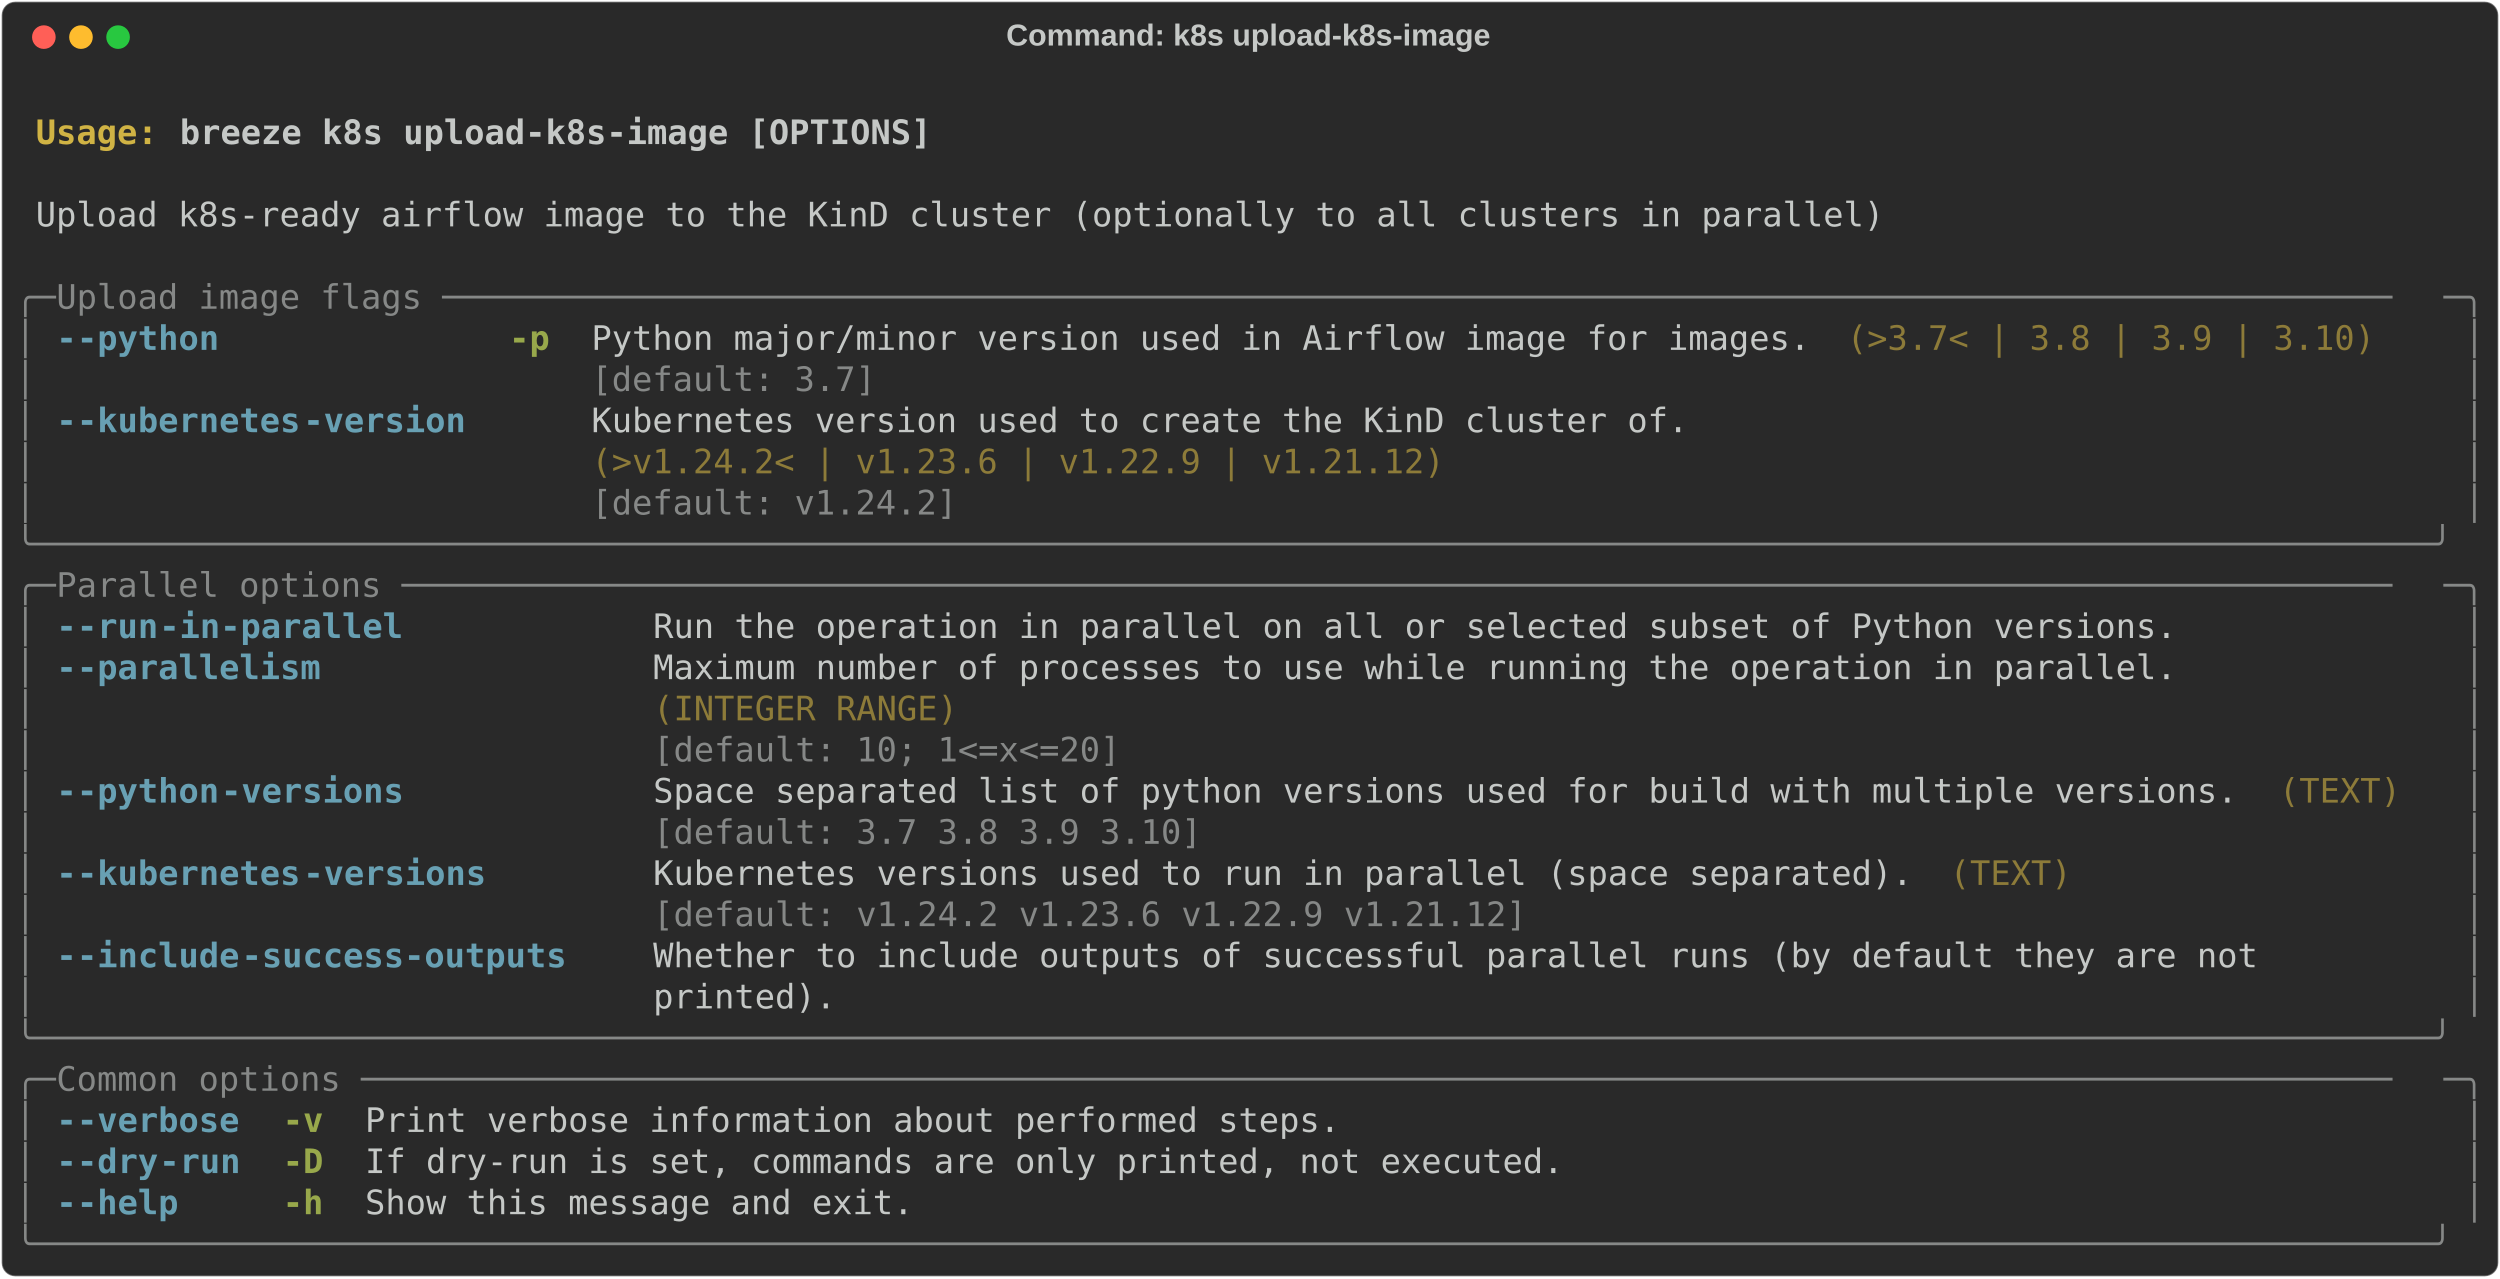
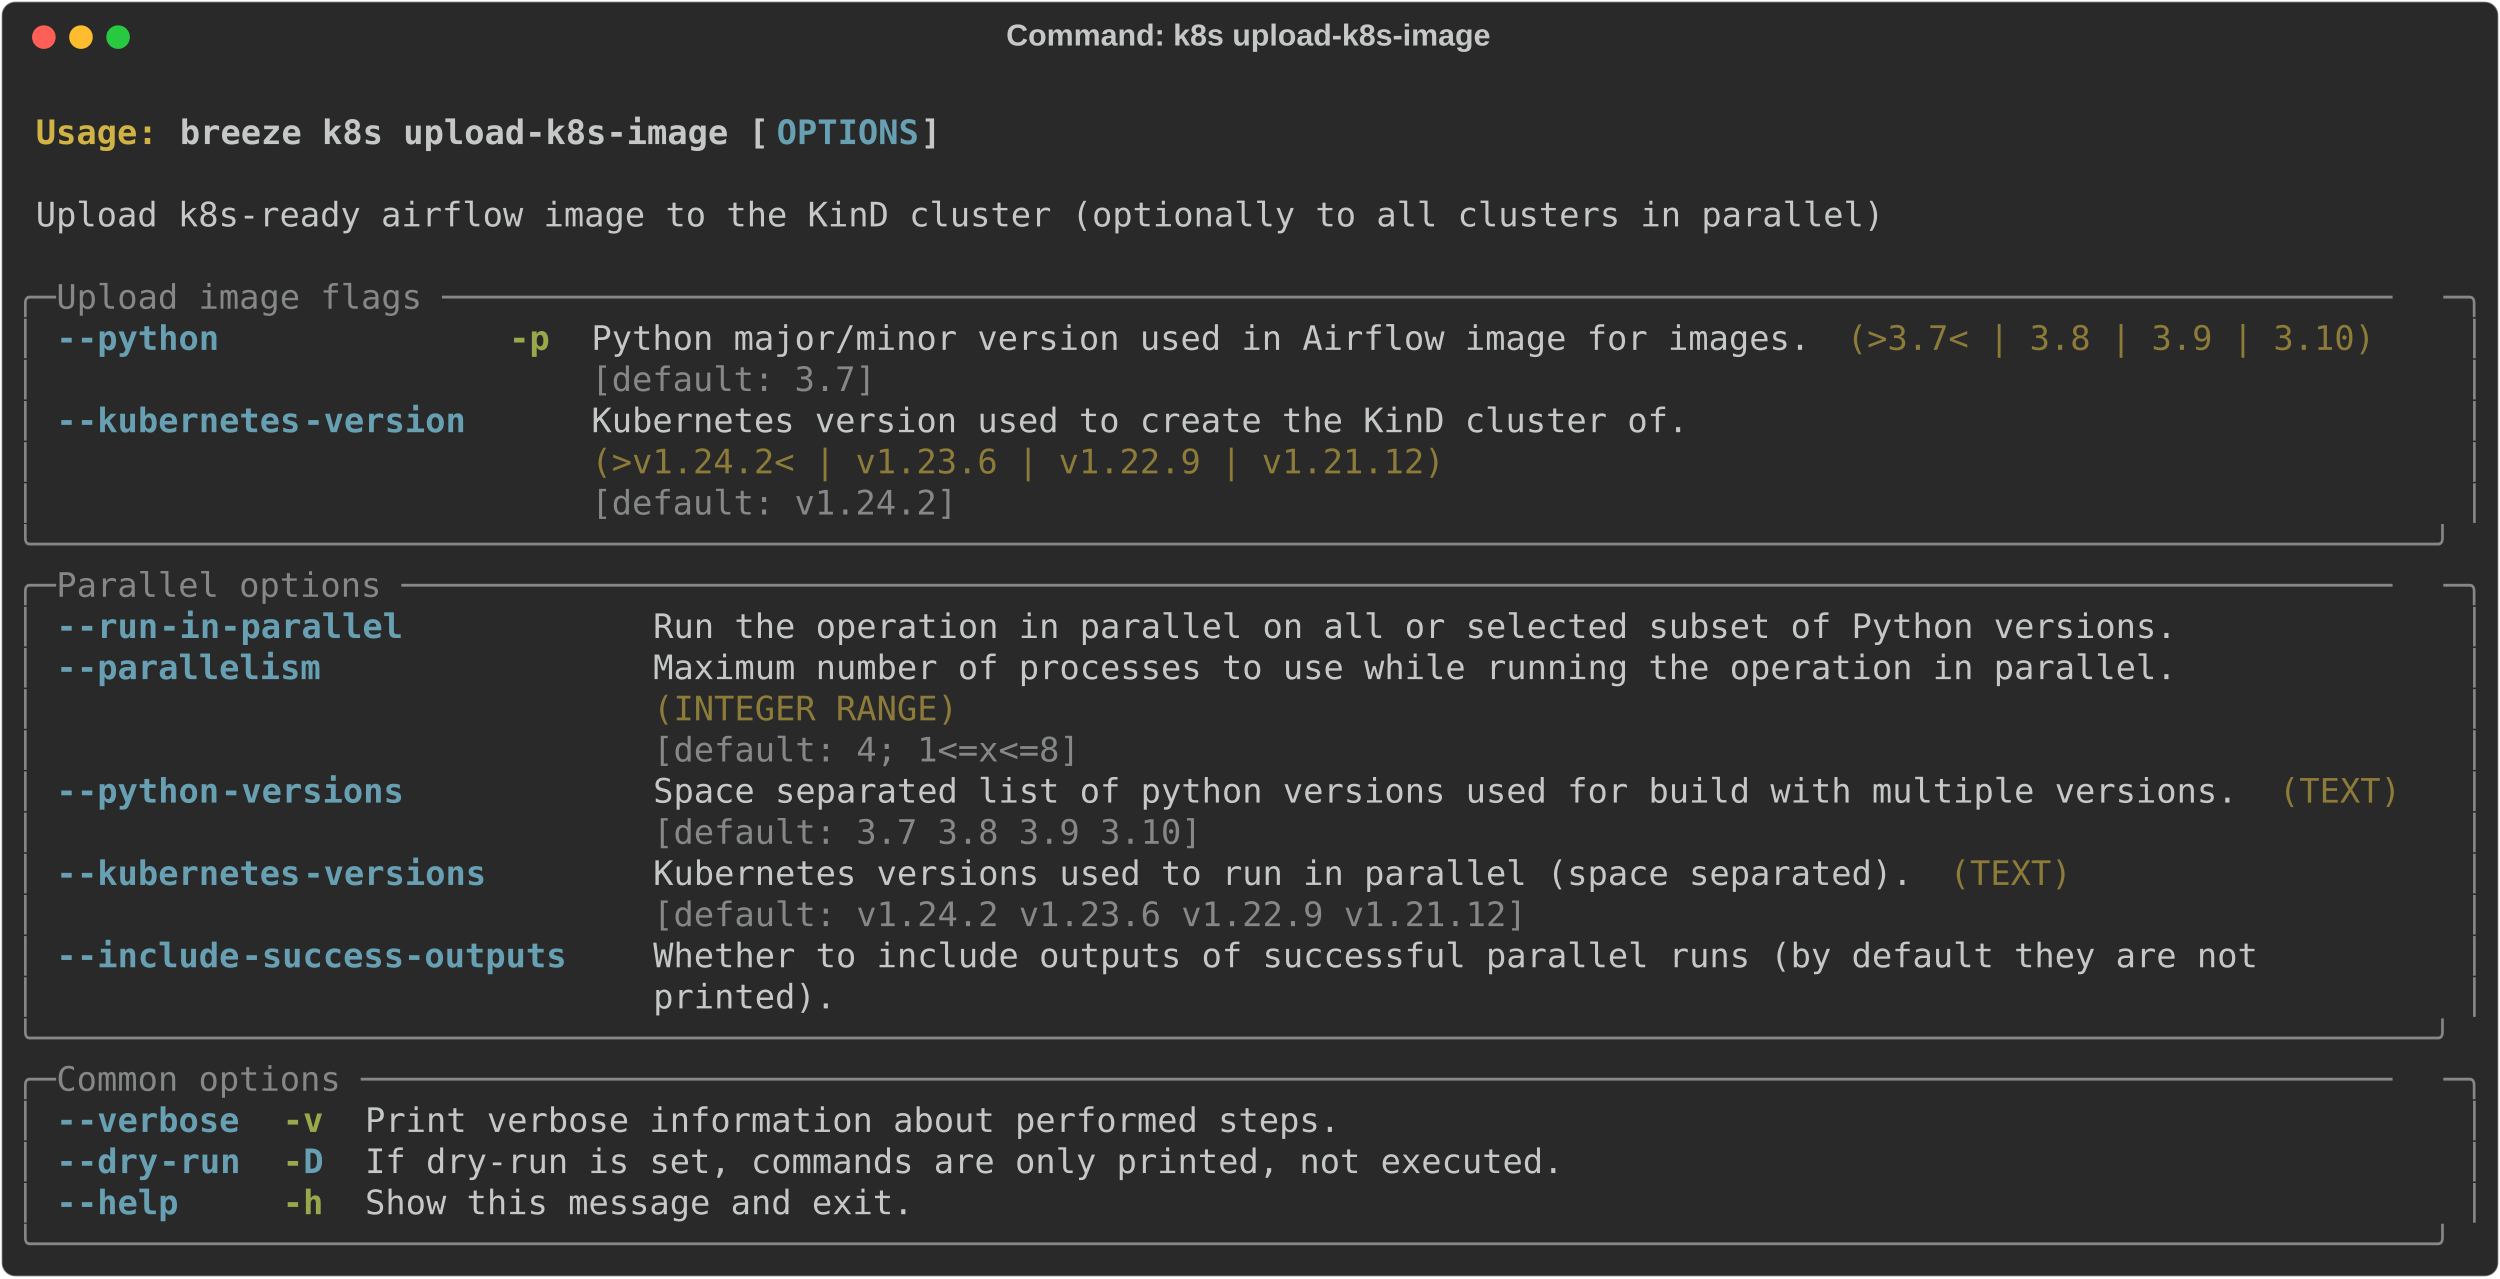
<svg xmlns="http://www.w3.org/2000/svg" class="rich-terminal" viewBox="0 0 1482 757.6">
  <style>

    @font-face {
        font-family: "Fira Code";
        src: local("FiraCode-Regular"),
                url("https://cdnjs.cloudflare.com/ajax/libs/firacode/6.2.0/woff2/FiraCode-Regular.woff2") format("woff2"),
                url("https://cdnjs.cloudflare.com/ajax/libs/firacode/6.2.0/woff/FiraCode-Regular.woff") format("woff");
        font-style: normal;
        font-weight: 400;
    }
    @font-face {
        font-family: "Fira Code";
        src: local("FiraCode-Bold"),
                url("https://cdnjs.cloudflare.com/ajax/libs/firacode/6.2.0/woff2/FiraCode-Bold.woff2") format("woff2"),
                url("https://cdnjs.cloudflare.com/ajax/libs/firacode/6.2.0/woff/FiraCode-Bold.woff") format("woff");
        font-style: bold;
        font-weight: 700;
    }

-     .terminal-1240978516-matrix {
+     .terminal-2122044477-matrix {
        font-family: Fira Code, monospace;
        font-size: 20px;
        line-height: 24.4px;
        font-variant-east-asian: full-width;
    }

-     .terminal-1240978516-title {
+     .terminal-2122044477-title {
        font-size: 18px;
        font-weight: bold;
        font-family: arial;
    }

-     .terminal-1240978516-r1 { fill: #c5c8c6;font-weight: bold }
- .terminal-1240978516-r2 { fill: #c5c8c6 }
- .terminal-1240978516-r3 { fill: #d0b344;font-weight: bold }
- .terminal-1240978516-r4 { fill: #868887 }
- .terminal-1240978516-r5 { fill: #68a0b3;font-weight: bold }
- .terminal-1240978516-r6 { fill: #98a84b;font-weight: bold }
- .terminal-1240978516-r7 { fill: #8d7b39 }
+     .terminal-2122044477-r1 { fill: #c5c8c6;font-weight: bold }
+ .terminal-2122044477-r2 { fill: #c5c8c6 }
+ .terminal-2122044477-r3 { fill: #d0b344;font-weight: bold }
+ .terminal-2122044477-r4 { fill: #68a0b3;font-weight: bold }
+ .terminal-2122044477-r5 { fill: #868887 }
+ .terminal-2122044477-r6 { fill: #98a84b;font-weight: bold }
+ .terminal-2122044477-r7 { fill: #8d7b39 }
    </style>
  <defs>
-     <clipPath id="terminal-1240978516-clip-terminal">
+     <clipPath id="terminal-2122044477-clip-terminal">
      <rect x="0" y="0" width="1463.0" height="706.6" />
    </clipPath>
-     <clipPath id="terminal-1240978516-line-0">
+     <clipPath id="terminal-2122044477-line-0">
      <rect x="0" y="1.5" width="1464" height="24.65" />
    </clipPath>
-     <clipPath id="terminal-1240978516-line-1">
+     <clipPath id="terminal-2122044477-line-1">
      <rect x="0" y="25.9" width="1464" height="24.65" />
    </clipPath>
-     <clipPath id="terminal-1240978516-line-2">
+     <clipPath id="terminal-2122044477-line-2">
      <rect x="0" y="50.3" width="1464" height="24.65" />
    </clipPath>
-     <clipPath id="terminal-1240978516-line-3">
+     <clipPath id="terminal-2122044477-line-3">
      <rect x="0" y="74.7" width="1464" height="24.65" />
    </clipPath>
-     <clipPath id="terminal-1240978516-line-4">
+     <clipPath id="terminal-2122044477-line-4">
      <rect x="0" y="99.1" width="1464" height="24.65" />
    </clipPath>
-     <clipPath id="terminal-1240978516-line-5">
+     <clipPath id="terminal-2122044477-line-5">
      <rect x="0" y="123.5" width="1464" height="24.65" />
    </clipPath>
-     <clipPath id="terminal-1240978516-line-6">
+     <clipPath id="terminal-2122044477-line-6">
      <rect x="0" y="147.9" width="1464" height="24.65" />
    </clipPath>
-     <clipPath id="terminal-1240978516-line-7">
+     <clipPath id="terminal-2122044477-line-7">
      <rect x="0" y="172.3" width="1464" height="24.65" />
    </clipPath>
-     <clipPath id="terminal-1240978516-line-8">
+     <clipPath id="terminal-2122044477-line-8">
      <rect x="0" y="196.7" width="1464" height="24.65" />
    </clipPath>
-     <clipPath id="terminal-1240978516-line-9">
+     <clipPath id="terminal-2122044477-line-9">
      <rect x="0" y="221.1" width="1464" height="24.65" />
    </clipPath>
-     <clipPath id="terminal-1240978516-line-10">
+     <clipPath id="terminal-2122044477-line-10">
      <rect x="0" y="245.5" width="1464" height="24.65" />
    </clipPath>
-     <clipPath id="terminal-1240978516-line-11">
+     <clipPath id="terminal-2122044477-line-11">
      <rect x="0" y="269.9" width="1464" height="24.65" />
    </clipPath>
-     <clipPath id="terminal-1240978516-line-12">
+     <clipPath id="terminal-2122044477-line-12">
      <rect x="0" y="294.3" width="1464" height="24.65" />
    </clipPath>
-     <clipPath id="terminal-1240978516-line-13">
+     <clipPath id="terminal-2122044477-line-13">
      <rect x="0" y="318.7" width="1464" height="24.65" />
    </clipPath>
-     <clipPath id="terminal-1240978516-line-14">
+     <clipPath id="terminal-2122044477-line-14">
      <rect x="0" y="343.1" width="1464" height="24.65" />
    </clipPath>
-     <clipPath id="terminal-1240978516-line-15">
+     <clipPath id="terminal-2122044477-line-15">
      <rect x="0" y="367.5" width="1464" height="24.65" />
    </clipPath>
-     <clipPath id="terminal-1240978516-line-16">
+     <clipPath id="terminal-2122044477-line-16">
      <rect x="0" y="391.9" width="1464" height="24.65" />
    </clipPath>
-     <clipPath id="terminal-1240978516-line-17">
+     <clipPath id="terminal-2122044477-line-17">
      <rect x="0" y="416.3" width="1464" height="24.65" />
    </clipPath>
-     <clipPath id="terminal-1240978516-line-18">
+     <clipPath id="terminal-2122044477-line-18">
      <rect x="0" y="440.7" width="1464" height="24.65" />
    </clipPath>
-     <clipPath id="terminal-1240978516-line-19">
+     <clipPath id="terminal-2122044477-line-19">
      <rect x="0" y="465.1" width="1464" height="24.65" />
    </clipPath>
-     <clipPath id="terminal-1240978516-line-20">
+     <clipPath id="terminal-2122044477-line-20">
      <rect x="0" y="489.5" width="1464" height="24.65" />
    </clipPath>
-     <clipPath id="terminal-1240978516-line-21">
+     <clipPath id="terminal-2122044477-line-21">
      <rect x="0" y="513.9" width="1464" height="24.65" />
    </clipPath>
-     <clipPath id="terminal-1240978516-line-22">
+     <clipPath id="terminal-2122044477-line-22">
      <rect x="0" y="538.3" width="1464" height="24.65" />
    </clipPath>
-     <clipPath id="terminal-1240978516-line-23">
+     <clipPath id="terminal-2122044477-line-23">
      <rect x="0" y="562.7" width="1464" height="24.65" />
    </clipPath>
-     <clipPath id="terminal-1240978516-line-24">
+     <clipPath id="terminal-2122044477-line-24">
      <rect x="0" y="587.1" width="1464" height="24.65" />
    </clipPath>
-     <clipPath id="terminal-1240978516-line-25">
+     <clipPath id="terminal-2122044477-line-25">
      <rect x="0" y="611.5" width="1464" height="24.65" />
    </clipPath>
-     <clipPath id="terminal-1240978516-line-26">
+     <clipPath id="terminal-2122044477-line-26">
      <rect x="0" y="635.9" width="1464" height="24.65" />
    </clipPath>
-     <clipPath id="terminal-1240978516-line-27">
+     <clipPath id="terminal-2122044477-line-27">
      <rect x="0" y="660.3" width="1464" height="24.65" />
    </clipPath>
  </defs>
  <rect fill="#292929" stroke="rgba(255,255,255,0.35)" stroke-width="1" x="1" y="1" width="1480" height="755.6" rx="8" />
-   <text class="terminal-1240978516-title" fill="#c5c8c6" text-anchor="middle" x="740" y="27">Command: k8s upload-k8s-image</text>
+   <text class="terminal-2122044477-title" fill="#c5c8c6" text-anchor="middle" x="740" y="27">Command: k8s upload-k8s-image</text>
  <g transform="translate(26,22)">
    <circle cx="0" cy="0" r="7" fill="#ff5f57" />
    <circle cx="22" cy="0" r="7" fill="#febc2e" />
    <circle cx="44" cy="0" r="7" fill="#28c840" />
  </g>
-   <g transform="translate(9, 41)" clip-path="url(#terminal-1240978516-clip-terminal)">
-     <g class="terminal-1240978516-matrix">
-       <text class="terminal-1240978516-r2" x="1464" y="20" textLength="12.2" clip-path="url(#terminal-1240978516-line-0)">
- </text>
-       <text class="terminal-1240978516-r3" x="12.2" y="44.4" textLength="85.4" clip-path="url(#terminal-1240978516-line-1)">Usage: </text>
-       <text class="terminal-1240978516-r1" x="97.6" y="44.4" textLength="451.4" clip-path="url(#terminal-1240978516-line-1)">breeze k8s upload-k8s-image [OPTIONS]</text>
-       <text class="terminal-1240978516-r2" x="1464" y="44.4" textLength="12.2" clip-path="url(#terminal-1240978516-line-1)">
- </text>
-       <text class="terminal-1240978516-r2" x="1464" y="68.8" textLength="12.2" clip-path="url(#terminal-1240978516-line-2)">
- </text>
-       <text class="terminal-1240978516-r2" x="12.2" y="93.2" textLength="1110.2" clip-path="url(#terminal-1240978516-line-3)">Upload k8s-ready airflow image to the KinD cluster (optionally to all clusters in parallel)</text>
-       <text class="terminal-1240978516-r2" x="1464" y="93.2" textLength="12.2" clip-path="url(#terminal-1240978516-line-3)">
- </text>
-       <text class="terminal-1240978516-r2" x="1464" y="117.6" textLength="12.2" clip-path="url(#terminal-1240978516-line-4)">
- </text>
-       <text class="terminal-1240978516-r4" x="0" y="142" textLength="24.4" clip-path="url(#terminal-1240978516-line-5)">╭─</text>
-       <text class="terminal-1240978516-r4" x="24.4" y="142" textLength="1415.2" clip-path="url(#terminal-1240978516-line-5)"> Upload image flags ────────────────────────────────────────────────────────────────────────────────────────────────</text>
-       <text class="terminal-1240978516-r4" x="1439.6" y="142" textLength="24.4" clip-path="url(#terminal-1240978516-line-5)">─╮</text>
-       <text class="terminal-1240978516-r2" x="1464" y="142" textLength="12.2" clip-path="url(#terminal-1240978516-line-5)">
- </text>
-       <text class="terminal-1240978516-r4" x="0" y="166.4" textLength="12.2" clip-path="url(#terminal-1240978516-line-6)">│</text>
-       <text class="terminal-1240978516-r5" x="24.4" y="166.4" textLength="12.2" clip-path="url(#terminal-1240978516-line-6)">-</text>
-       <text class="terminal-1240978516-r5" x="36.6" y="166.4" textLength="85.4" clip-path="url(#terminal-1240978516-line-6)">-python</text>
-       <text class="terminal-1240978516-r6" x="292.8" y="166.4" textLength="24.4" clip-path="url(#terminal-1240978516-line-6)">-p</text>
-       <text class="terminal-1240978516-r2" x="341.6" y="166.4" textLength="732" clip-path="url(#terminal-1240978516-line-6)">Python major/minor version used in Airflow image for images.</text>
-       <text class="terminal-1240978516-r7" x="1085.8" y="166.4" textLength="317.2" clip-path="url(#terminal-1240978516-line-6)">(&gt;3.7&lt; | 3.8 | 3.9 | 3.10)</text>
-       <text class="terminal-1240978516-r4" x="1451.8" y="166.4" textLength="12.2" clip-path="url(#terminal-1240978516-line-6)">│</text>
-       <text class="terminal-1240978516-r2" x="1464" y="166.4" textLength="12.2" clip-path="url(#terminal-1240978516-line-6)">
- </text>
-       <text class="terminal-1240978516-r4" x="0" y="190.8" textLength="12.2" clip-path="url(#terminal-1240978516-line-7)">│</text>
-       <text class="terminal-1240978516-r4" x="341.6" y="190.8" textLength="732" clip-path="url(#terminal-1240978516-line-7)">[default: 3.7]                                              </text>
-       <text class="terminal-1240978516-r4" x="1451.8" y="190.8" textLength="12.2" clip-path="url(#terminal-1240978516-line-7)">│</text>
-       <text class="terminal-1240978516-r2" x="1464" y="190.8" textLength="12.2" clip-path="url(#terminal-1240978516-line-7)">
- </text>
-       <text class="terminal-1240978516-r4" x="0" y="215.2" textLength="12.2" clip-path="url(#terminal-1240978516-line-8)">│</text>
-       <text class="terminal-1240978516-r5" x="24.4" y="215.2" textLength="12.2" clip-path="url(#terminal-1240978516-line-8)">-</text>
-       <text class="terminal-1240978516-r5" x="36.6" y="215.2" textLength="134.2" clip-path="url(#terminal-1240978516-line-8)">-kubernetes</text>
-       <text class="terminal-1240978516-r5" x="170.8" y="215.2" textLength="97.6" clip-path="url(#terminal-1240978516-line-8)">-version</text>
-       <text class="terminal-1240978516-r2" x="341.6" y="215.2" textLength="658.8" clip-path="url(#terminal-1240978516-line-8)">Kubernetes version used to create the KinD cluster of.</text>
-       <text class="terminal-1240978516-r4" x="1451.8" y="215.2" textLength="12.2" clip-path="url(#terminal-1240978516-line-8)">│</text>
-       <text class="terminal-1240978516-r2" x="1464" y="215.2" textLength="12.2" clip-path="url(#terminal-1240978516-line-8)">
- </text>
-       <text class="terminal-1240978516-r4" x="0" y="239.6" textLength="12.2" clip-path="url(#terminal-1240978516-line-9)">│</text>
-       <text class="terminal-1240978516-r7" x="341.6" y="239.6" textLength="658.8" clip-path="url(#terminal-1240978516-line-9)">(&gt;v1.24.2&lt; | v1.23.6 | v1.22.9 | v1.21.12)            </text>
-       <text class="terminal-1240978516-r4" x="1451.8" y="239.6" textLength="12.2" clip-path="url(#terminal-1240978516-line-9)">│</text>
-       <text class="terminal-1240978516-r2" x="1464" y="239.6" textLength="12.2" clip-path="url(#terminal-1240978516-line-9)">
- </text>
-       <text class="terminal-1240978516-r4" x="0" y="264" textLength="12.2" clip-path="url(#terminal-1240978516-line-10)">│</text>
-       <text class="terminal-1240978516-r4" x="341.6" y="264" textLength="658.8" clip-path="url(#terminal-1240978516-line-10)">[default: v1.24.2]                                    </text>
-       <text class="terminal-1240978516-r4" x="1451.8" y="264" textLength="12.2" clip-path="url(#terminal-1240978516-line-10)">│</text>
-       <text class="terminal-1240978516-r2" x="1464" y="264" textLength="12.2" clip-path="url(#terminal-1240978516-line-10)">
- </text>
-       <text class="terminal-1240978516-r4" x="0" y="288.4" textLength="1464" clip-path="url(#terminal-1240978516-line-11)">╰──────────────────────────────────────────────────────────────────────────────────────────────────────────────────────╯</text>
-       <text class="terminal-1240978516-r2" x="1464" y="288.4" textLength="12.2" clip-path="url(#terminal-1240978516-line-11)">
- </text>
-       <text class="terminal-1240978516-r4" x="0" y="312.8" textLength="24.4" clip-path="url(#terminal-1240978516-line-12)">╭─</text>
-       <text class="terminal-1240978516-r4" x="24.4" y="312.8" textLength="1415.2" clip-path="url(#terminal-1240978516-line-12)"> Parallel options ──────────────────────────────────────────────────────────────────────────────────────────────────</text>
-       <text class="terminal-1240978516-r4" x="1439.6" y="312.8" textLength="24.4" clip-path="url(#terminal-1240978516-line-12)">─╮</text>
-       <text class="terminal-1240978516-r2" x="1464" y="312.8" textLength="12.2" clip-path="url(#terminal-1240978516-line-12)">
- </text>
-       <text class="terminal-1240978516-r4" x="0" y="337.2" textLength="12.2" clip-path="url(#terminal-1240978516-line-13)">│</text>
-       <text class="terminal-1240978516-r5" x="24.4" y="337.2" textLength="12.2" clip-path="url(#terminal-1240978516-line-13)">-</text>
-       <text class="terminal-1240978516-r5" x="36.6" y="337.2" textLength="48.8" clip-path="url(#terminal-1240978516-line-13)">-run</text>
-       <text class="terminal-1240978516-r5" x="85.4" y="337.2" textLength="146.4" clip-path="url(#terminal-1240978516-line-13)">-in-parallel</text>
-       <text class="terminal-1240978516-r2" x="378.2" y="337.2" textLength="915" clip-path="url(#terminal-1240978516-line-13)">Run the operation in parallel on all or selected subset of Python versions.</text>
-       <text class="terminal-1240978516-r4" x="1451.8" y="337.2" textLength="12.2" clip-path="url(#terminal-1240978516-line-13)">│</text>
-       <text class="terminal-1240978516-r2" x="1464" y="337.2" textLength="12.2" clip-path="url(#terminal-1240978516-line-13)">
- </text>
-       <text class="terminal-1240978516-r4" x="0" y="361.6" textLength="12.2" clip-path="url(#terminal-1240978516-line-14)">│</text>
-       <text class="terminal-1240978516-r5" x="24.4" y="361.6" textLength="12.2" clip-path="url(#terminal-1240978516-line-14)">-</text>
-       <text class="terminal-1240978516-r5" x="36.6" y="361.6" textLength="146.4" clip-path="url(#terminal-1240978516-line-14)">-parallelism</text>
-       <text class="terminal-1240978516-r2" x="378.2" y="361.6" textLength="915" clip-path="url(#terminal-1240978516-line-14)">Maximum number of processes to use while running the operation in parallel.</text>
-       <text class="terminal-1240978516-r4" x="1451.8" y="361.6" textLength="12.2" clip-path="url(#terminal-1240978516-line-14)">│</text>
-       <text class="terminal-1240978516-r2" x="1464" y="361.6" textLength="12.2" clip-path="url(#terminal-1240978516-line-14)">
- </text>
-       <text class="terminal-1240978516-r4" x="0" y="386" textLength="12.2" clip-path="url(#terminal-1240978516-line-15)">│</text>
-       <text class="terminal-1240978516-r7" x="378.2" y="386" textLength="915" clip-path="url(#terminal-1240978516-line-15)">(INTEGER RANGE)                                                            </text>
-       <text class="terminal-1240978516-r4" x="1451.8" y="386" textLength="12.2" clip-path="url(#terminal-1240978516-line-15)">│</text>
-       <text class="terminal-1240978516-r2" x="1464" y="386" textLength="12.2" clip-path="url(#terminal-1240978516-line-15)">
- </text>
-       <text class="terminal-1240978516-r4" x="0" y="410.4" textLength="12.2" clip-path="url(#terminal-1240978516-line-16)">│</text>
-       <text class="terminal-1240978516-r4" x="378.2" y="410.4" textLength="915" clip-path="url(#terminal-1240978516-line-16)">[default: 10; 1&lt;=x&lt;=20]                                                    </text>
-       <text class="terminal-1240978516-r4" x="1451.8" y="410.4" textLength="12.2" clip-path="url(#terminal-1240978516-line-16)">│</text>
-       <text class="terminal-1240978516-r2" x="1464" y="410.4" textLength="12.2" clip-path="url(#terminal-1240978516-line-16)">
- </text>
-       <text class="terminal-1240978516-r4" x="0" y="434.8" textLength="12.2" clip-path="url(#terminal-1240978516-line-17)">│</text>
-       <text class="terminal-1240978516-r5" x="24.4" y="434.8" textLength="12.2" clip-path="url(#terminal-1240978516-line-17)">-</text>
-       <text class="terminal-1240978516-r5" x="36.6" y="434.8" textLength="85.4" clip-path="url(#terminal-1240978516-line-17)">-python</text>
-       <text class="terminal-1240978516-r5" x="122" y="434.8" textLength="109.8" clip-path="url(#terminal-1240978516-line-17)">-versions</text>
-       <text class="terminal-1240978516-r2" x="378.2" y="434.8" textLength="951.6" clip-path="url(#terminal-1240978516-line-17)">Space separated list of python versions used for build with multiple versions.</text>
-       <text class="terminal-1240978516-r7" x="1342" y="434.8" textLength="73.2" clip-path="url(#terminal-1240978516-line-17)">(TEXT)</text>
-       <text class="terminal-1240978516-r4" x="1451.8" y="434.8" textLength="12.2" clip-path="url(#terminal-1240978516-line-17)">│</text>
-       <text class="terminal-1240978516-r2" x="1464" y="434.8" textLength="12.2" clip-path="url(#terminal-1240978516-line-17)">
- </text>
-       <text class="terminal-1240978516-r4" x="0" y="459.2" textLength="12.2" clip-path="url(#terminal-1240978516-line-18)">│</text>
-       <text class="terminal-1240978516-r4" x="378.2" y="459.2" textLength="951.6" clip-path="url(#terminal-1240978516-line-18)">[default: 3.7 3.8 3.9 3.10]                                                   </text>
-       <text class="terminal-1240978516-r4" x="1451.8" y="459.2" textLength="12.2" clip-path="url(#terminal-1240978516-line-18)">│</text>
-       <text class="terminal-1240978516-r2" x="1464" y="459.2" textLength="12.2" clip-path="url(#terminal-1240978516-line-18)">
- </text>
-       <text class="terminal-1240978516-r4" x="0" y="483.6" textLength="12.2" clip-path="url(#terminal-1240978516-line-19)">│</text>
-       <text class="terminal-1240978516-r5" x="24.4" y="483.6" textLength="12.2" clip-path="url(#terminal-1240978516-line-19)">-</text>
-       <text class="terminal-1240978516-r5" x="36.6" y="483.6" textLength="134.2" clip-path="url(#terminal-1240978516-line-19)">-kubernetes</text>
-       <text class="terminal-1240978516-r5" x="170.8" y="483.6" textLength="109.8" clip-path="url(#terminal-1240978516-line-19)">-versions</text>
-       <text class="terminal-1240978516-r2" x="378.2" y="483.6" textLength="756.4" clip-path="url(#terminal-1240978516-line-19)">Kubernetes versions used to run in parallel (space separated).</text>
-       <text class="terminal-1240978516-r7" x="1146.8" y="483.6" textLength="73.2" clip-path="url(#terminal-1240978516-line-19)">(TEXT)</text>
-       <text class="terminal-1240978516-r4" x="1451.8" y="483.6" textLength="12.2" clip-path="url(#terminal-1240978516-line-19)">│</text>
-       <text class="terminal-1240978516-r2" x="1464" y="483.6" textLength="12.2" clip-path="url(#terminal-1240978516-line-19)">
- </text>
-       <text class="terminal-1240978516-r4" x="0" y="508" textLength="12.2" clip-path="url(#terminal-1240978516-line-20)">│</text>
-       <text class="terminal-1240978516-r4" x="378.2" y="508" textLength="756.4" clip-path="url(#terminal-1240978516-line-20)">[default: v1.24.2 v1.23.6 v1.22.9 v1.21.12]                   </text>
-       <text class="terminal-1240978516-r4" x="1451.8" y="508" textLength="12.2" clip-path="url(#terminal-1240978516-line-20)">│</text>
-       <text class="terminal-1240978516-r2" x="1464" y="508" textLength="12.2" clip-path="url(#terminal-1240978516-line-20)">
- </text>
-       <text class="terminal-1240978516-r4" x="0" y="532.4" textLength="12.2" clip-path="url(#terminal-1240978516-line-21)">│</text>
-       <text class="terminal-1240978516-r5" x="24.4" y="532.4" textLength="12.2" clip-path="url(#terminal-1240978516-line-21)">-</text>
-       <text class="terminal-1240978516-r5" x="36.6" y="532.4" textLength="97.6" clip-path="url(#terminal-1240978516-line-21)">-include</text>
-       <text class="terminal-1240978516-r5" x="134.2" y="532.4" textLength="195.2" clip-path="url(#terminal-1240978516-line-21)">-success-outputs</text>
-       <text class="terminal-1240978516-r2" x="378.2" y="532.4" textLength="1061.4" clip-path="url(#terminal-1240978516-line-21)">Whether to include outputs of successful parallel runs (by default they are not        </text>
-       <text class="terminal-1240978516-r4" x="1451.8" y="532.4" textLength="12.2" clip-path="url(#terminal-1240978516-line-21)">│</text>
-       <text class="terminal-1240978516-r2" x="1464" y="532.4" textLength="12.2" clip-path="url(#terminal-1240978516-line-21)">
- </text>
-       <text class="terminal-1240978516-r4" x="0" y="556.8" textLength="12.2" clip-path="url(#terminal-1240978516-line-22)">│</text>
-       <text class="terminal-1240978516-r2" x="378.2" y="556.8" textLength="1061.4" clip-path="url(#terminal-1240978516-line-22)">printed).                                                                              </text>
-       <text class="terminal-1240978516-r4" x="1451.8" y="556.8" textLength="12.2" clip-path="url(#terminal-1240978516-line-22)">│</text>
-       <text class="terminal-1240978516-r2" x="1464" y="556.8" textLength="12.2" clip-path="url(#terminal-1240978516-line-22)">
- </text>
-       <text class="terminal-1240978516-r4" x="0" y="581.2" textLength="1464" clip-path="url(#terminal-1240978516-line-23)">╰──────────────────────────────────────────────────────────────────────────────────────────────────────────────────────╯</text>
-       <text class="terminal-1240978516-r2" x="1464" y="581.2" textLength="12.2" clip-path="url(#terminal-1240978516-line-23)">
- </text>
-       <text class="terminal-1240978516-r4" x="0" y="605.6" textLength="24.4" clip-path="url(#terminal-1240978516-line-24)">╭─</text>
-       <text class="terminal-1240978516-r4" x="24.4" y="605.6" textLength="1415.2" clip-path="url(#terminal-1240978516-line-24)"> Common options ────────────────────────────────────────────────────────────────────────────────────────────────────</text>
-       <text class="terminal-1240978516-r4" x="1439.6" y="605.6" textLength="24.4" clip-path="url(#terminal-1240978516-line-24)">─╮</text>
-       <text class="terminal-1240978516-r2" x="1464" y="605.6" textLength="12.2" clip-path="url(#terminal-1240978516-line-24)">
- </text>
-       <text class="terminal-1240978516-r4" x="0" y="630" textLength="12.2" clip-path="url(#terminal-1240978516-line-25)">│</text>
-       <text class="terminal-1240978516-r5" x="24.4" y="630" textLength="12.2" clip-path="url(#terminal-1240978516-line-25)">-</text>
-       <text class="terminal-1240978516-r5" x="36.6" y="630" textLength="97.6" clip-path="url(#terminal-1240978516-line-25)">-verbose</text>
-       <text class="terminal-1240978516-r6" x="158.6" y="630" textLength="24.4" clip-path="url(#terminal-1240978516-line-25)">-v</text>
-       <text class="terminal-1240978516-r2" x="207.4" y="630" textLength="585.6" clip-path="url(#terminal-1240978516-line-25)">Print verbose information about performed steps.</text>
-       <text class="terminal-1240978516-r4" x="1451.8" y="630" textLength="12.2" clip-path="url(#terminal-1240978516-line-25)">│</text>
-       <text class="terminal-1240978516-r2" x="1464" y="630" textLength="12.2" clip-path="url(#terminal-1240978516-line-25)">
- </text>
-       <text class="terminal-1240978516-r4" x="0" y="654.4" textLength="12.2" clip-path="url(#terminal-1240978516-line-26)">│</text>
-       <text class="terminal-1240978516-r5" x="24.4" y="654.4" textLength="12.2" clip-path="url(#terminal-1240978516-line-26)">-</text>
-       <text class="terminal-1240978516-r5" x="36.6" y="654.4" textLength="48.8" clip-path="url(#terminal-1240978516-line-26)">-dry</text>
-       <text class="terminal-1240978516-r5" x="85.4" y="654.4" textLength="48.8" clip-path="url(#terminal-1240978516-line-26)">-run</text>
-       <text class="terminal-1240978516-r6" x="158.6" y="654.4" textLength="24.4" clip-path="url(#terminal-1240978516-line-26)">-D</text>
-       <text class="terminal-1240978516-r2" x="207.4" y="654.4" textLength="719.8" clip-path="url(#terminal-1240978516-line-26)">If dry-run is set, commands are only printed, not executed.</text>
-       <text class="terminal-1240978516-r4" x="1451.8" y="654.4" textLength="12.2" clip-path="url(#terminal-1240978516-line-26)">│</text>
-       <text class="terminal-1240978516-r2" x="1464" y="654.4" textLength="12.2" clip-path="url(#terminal-1240978516-line-26)">
- </text>
-       <text class="terminal-1240978516-r4" x="0" y="678.8" textLength="12.2" clip-path="url(#terminal-1240978516-line-27)">│</text>
-       <text class="terminal-1240978516-r5" x="24.4" y="678.8" textLength="12.2" clip-path="url(#terminal-1240978516-line-27)">-</text>
-       <text class="terminal-1240978516-r5" x="36.6" y="678.8" textLength="61" clip-path="url(#terminal-1240978516-line-27)">-help</text>
-       <text class="terminal-1240978516-r6" x="158.6" y="678.8" textLength="24.4" clip-path="url(#terminal-1240978516-line-27)">-h</text>
-       <text class="terminal-1240978516-r2" x="207.4" y="678.8" textLength="329.4" clip-path="url(#terminal-1240978516-line-27)">Show this message and exit.</text>
-       <text class="terminal-1240978516-r4" x="1451.8" y="678.8" textLength="12.2" clip-path="url(#terminal-1240978516-line-27)">│</text>
-       <text class="terminal-1240978516-r2" x="1464" y="678.8" textLength="12.2" clip-path="url(#terminal-1240978516-line-27)">
- </text>
-       <text class="terminal-1240978516-r4" x="0" y="703.2" textLength="1464" clip-path="url(#terminal-1240978516-line-28)">╰──────────────────────────────────────────────────────────────────────────────────────────────────────────────────────╯</text>
-       <text class="terminal-1240978516-r2" x="1464" y="703.2" textLength="12.2" clip-path="url(#terminal-1240978516-line-28)">
+   <g transform="translate(9, 41)" clip-path="url(#terminal-2122044477-clip-terminal)">
+     <g class="terminal-2122044477-matrix">
+       <text class="terminal-2122044477-r2" x="1464" y="20" textLength="12.2" clip-path="url(#terminal-2122044477-line-0)">
+ </text>
+       <text class="terminal-2122044477-r3" x="12.2" y="44.4" textLength="85.4" clip-path="url(#terminal-2122044477-line-1)">Usage: </text>
+       <text class="terminal-2122044477-r1" x="97.6" y="44.4" textLength="353.8" clip-path="url(#terminal-2122044477-line-1)">breeze k8s upload-k8s-image [</text>
+       <text class="terminal-2122044477-r4" x="451.4" y="44.4" textLength="85.4" clip-path="url(#terminal-2122044477-line-1)">OPTIONS</text>
+       <text class="terminal-2122044477-r1" x="536.8" y="44.4" textLength="12.2" clip-path="url(#terminal-2122044477-line-1)">]</text>
+       <text class="terminal-2122044477-r2" x="1464" y="44.4" textLength="12.2" clip-path="url(#terminal-2122044477-line-1)">
+ </text>
+       <text class="terminal-2122044477-r2" x="1464" y="68.8" textLength="12.2" clip-path="url(#terminal-2122044477-line-2)">
+ </text>
+       <text class="terminal-2122044477-r2" x="12.2" y="93.2" textLength="1110.2" clip-path="url(#terminal-2122044477-line-3)">Upload k8s-ready airflow image to the KinD cluster (optionally to all clusters in parallel)</text>
+       <text class="terminal-2122044477-r2" x="1464" y="93.2" textLength="12.2" clip-path="url(#terminal-2122044477-line-3)">
+ </text>
+       <text class="terminal-2122044477-r2" x="1464" y="117.6" textLength="12.2" clip-path="url(#terminal-2122044477-line-4)">
+ </text>
+       <text class="terminal-2122044477-r5" x="0" y="142" textLength="24.4" clip-path="url(#terminal-2122044477-line-5)">╭─</text>
+       <text class="terminal-2122044477-r5" x="24.4" y="142" textLength="1415.2" clip-path="url(#terminal-2122044477-line-5)"> Upload image flags ────────────────────────────────────────────────────────────────────────────────────────────────</text>
+       <text class="terminal-2122044477-r5" x="1439.6" y="142" textLength="24.4" clip-path="url(#terminal-2122044477-line-5)">─╮</text>
+       <text class="terminal-2122044477-r2" x="1464" y="142" textLength="12.2" clip-path="url(#terminal-2122044477-line-5)">
+ </text>
+       <text class="terminal-2122044477-r5" x="0" y="166.4" textLength="12.2" clip-path="url(#terminal-2122044477-line-6)">│</text>
+       <text class="terminal-2122044477-r4" x="24.4" y="166.4" textLength="12.2" clip-path="url(#terminal-2122044477-line-6)">-</text>
+       <text class="terminal-2122044477-r4" x="36.6" y="166.4" textLength="85.4" clip-path="url(#terminal-2122044477-line-6)">-python</text>
+       <text class="terminal-2122044477-r6" x="292.8" y="166.4" textLength="24.4" clip-path="url(#terminal-2122044477-line-6)">-p</text>
+       <text class="terminal-2122044477-r2" x="341.6" y="166.4" textLength="732" clip-path="url(#terminal-2122044477-line-6)">Python major/minor version used in Airflow image for images.</text>
+       <text class="terminal-2122044477-r7" x="1085.8" y="166.4" textLength="317.2" clip-path="url(#terminal-2122044477-line-6)">(&gt;3.7&lt; | 3.8 | 3.9 | 3.10)</text>
+       <text class="terminal-2122044477-r5" x="1451.8" y="166.4" textLength="12.2" clip-path="url(#terminal-2122044477-line-6)">│</text>
+       <text class="terminal-2122044477-r2" x="1464" y="166.4" textLength="12.2" clip-path="url(#terminal-2122044477-line-6)">
+ </text>
+       <text class="terminal-2122044477-r5" x="0" y="190.8" textLength="12.2" clip-path="url(#terminal-2122044477-line-7)">│</text>
+       <text class="terminal-2122044477-r5" x="341.6" y="190.8" textLength="732" clip-path="url(#terminal-2122044477-line-7)">[default: 3.7]                                              </text>
+       <text class="terminal-2122044477-r5" x="1451.8" y="190.8" textLength="12.2" clip-path="url(#terminal-2122044477-line-7)">│</text>
+       <text class="terminal-2122044477-r2" x="1464" y="190.8" textLength="12.2" clip-path="url(#terminal-2122044477-line-7)">
+ </text>
+       <text class="terminal-2122044477-r5" x="0" y="215.2" textLength="12.2" clip-path="url(#terminal-2122044477-line-8)">│</text>
+       <text class="terminal-2122044477-r4" x="24.4" y="215.2" textLength="12.2" clip-path="url(#terminal-2122044477-line-8)">-</text>
+       <text class="terminal-2122044477-r4" x="36.6" y="215.2" textLength="134.2" clip-path="url(#terminal-2122044477-line-8)">-kubernetes</text>
+       <text class="terminal-2122044477-r4" x="170.8" y="215.2" textLength="97.6" clip-path="url(#terminal-2122044477-line-8)">-version</text>
+       <text class="terminal-2122044477-r2" x="341.6" y="215.2" textLength="658.8" clip-path="url(#terminal-2122044477-line-8)">Kubernetes version used to create the KinD cluster of.</text>
+       <text class="terminal-2122044477-r5" x="1451.8" y="215.2" textLength="12.2" clip-path="url(#terminal-2122044477-line-8)">│</text>
+       <text class="terminal-2122044477-r2" x="1464" y="215.2" textLength="12.2" clip-path="url(#terminal-2122044477-line-8)">
+ </text>
+       <text class="terminal-2122044477-r5" x="0" y="239.6" textLength="12.2" clip-path="url(#terminal-2122044477-line-9)">│</text>
+       <text class="terminal-2122044477-r7" x="341.6" y="239.6" textLength="658.8" clip-path="url(#terminal-2122044477-line-9)">(&gt;v1.24.2&lt; | v1.23.6 | v1.22.9 | v1.21.12)            </text>
+       <text class="terminal-2122044477-r5" x="1451.8" y="239.6" textLength="12.2" clip-path="url(#terminal-2122044477-line-9)">│</text>
+       <text class="terminal-2122044477-r2" x="1464" y="239.6" textLength="12.2" clip-path="url(#terminal-2122044477-line-9)">
+ </text>
+       <text class="terminal-2122044477-r5" x="0" y="264" textLength="12.2" clip-path="url(#terminal-2122044477-line-10)">│</text>
+       <text class="terminal-2122044477-r5" x="341.6" y="264" textLength="658.8" clip-path="url(#terminal-2122044477-line-10)">[default: v1.24.2]                                    </text>
+       <text class="terminal-2122044477-r5" x="1451.8" y="264" textLength="12.2" clip-path="url(#terminal-2122044477-line-10)">│</text>
+       <text class="terminal-2122044477-r2" x="1464" y="264" textLength="12.2" clip-path="url(#terminal-2122044477-line-10)">
+ </text>
+       <text class="terminal-2122044477-r5" x="0" y="288.4" textLength="1464" clip-path="url(#terminal-2122044477-line-11)">╰──────────────────────────────────────────────────────────────────────────────────────────────────────────────────────╯</text>
+       <text class="terminal-2122044477-r2" x="1464" y="288.4" textLength="12.2" clip-path="url(#terminal-2122044477-line-11)">
+ </text>
+       <text class="terminal-2122044477-r5" x="0" y="312.8" textLength="24.4" clip-path="url(#terminal-2122044477-line-12)">╭─</text>
+       <text class="terminal-2122044477-r5" x="24.4" y="312.8" textLength="1415.2" clip-path="url(#terminal-2122044477-line-12)"> Parallel options ──────────────────────────────────────────────────────────────────────────────────────────────────</text>
+       <text class="terminal-2122044477-r5" x="1439.6" y="312.8" textLength="24.4" clip-path="url(#terminal-2122044477-line-12)">─╮</text>
+       <text class="terminal-2122044477-r2" x="1464" y="312.8" textLength="12.2" clip-path="url(#terminal-2122044477-line-12)">
+ </text>
+       <text class="terminal-2122044477-r5" x="0" y="337.2" textLength="12.2" clip-path="url(#terminal-2122044477-line-13)">│</text>
+       <text class="terminal-2122044477-r4" x="24.4" y="337.2" textLength="12.2" clip-path="url(#terminal-2122044477-line-13)">-</text>
+       <text class="terminal-2122044477-r4" x="36.6" y="337.2" textLength="48.8" clip-path="url(#terminal-2122044477-line-13)">-run</text>
+       <text class="terminal-2122044477-r4" x="85.4" y="337.2" textLength="146.4" clip-path="url(#terminal-2122044477-line-13)">-in-parallel</text>
+       <text class="terminal-2122044477-r2" x="378.2" y="337.2" textLength="915" clip-path="url(#terminal-2122044477-line-13)">Run the operation in parallel on all or selected subset of Python versions.</text>
+       <text class="terminal-2122044477-r5" x="1451.8" y="337.2" textLength="12.2" clip-path="url(#terminal-2122044477-line-13)">│</text>
+       <text class="terminal-2122044477-r2" x="1464" y="337.2" textLength="12.2" clip-path="url(#terminal-2122044477-line-13)">
+ </text>
+       <text class="terminal-2122044477-r5" x="0" y="361.6" textLength="12.2" clip-path="url(#terminal-2122044477-line-14)">│</text>
+       <text class="terminal-2122044477-r4" x="24.4" y="361.6" textLength="12.2" clip-path="url(#terminal-2122044477-line-14)">-</text>
+       <text class="terminal-2122044477-r4" x="36.6" y="361.6" textLength="146.4" clip-path="url(#terminal-2122044477-line-14)">-parallelism</text>
+       <text class="terminal-2122044477-r2" x="378.2" y="361.6" textLength="915" clip-path="url(#terminal-2122044477-line-14)">Maximum number of processes to use while running the operation in parallel.</text>
+       <text class="terminal-2122044477-r5" x="1451.8" y="361.6" textLength="12.2" clip-path="url(#terminal-2122044477-line-14)">│</text>
+       <text class="terminal-2122044477-r2" x="1464" y="361.6" textLength="12.2" clip-path="url(#terminal-2122044477-line-14)">
+ </text>
+       <text class="terminal-2122044477-r5" x="0" y="386" textLength="12.2" clip-path="url(#terminal-2122044477-line-15)">│</text>
+       <text class="terminal-2122044477-r7" x="378.2" y="386" textLength="915" clip-path="url(#terminal-2122044477-line-15)">(INTEGER RANGE)                                                            </text>
+       <text class="terminal-2122044477-r5" x="1451.8" y="386" textLength="12.2" clip-path="url(#terminal-2122044477-line-15)">│</text>
+       <text class="terminal-2122044477-r2" x="1464" y="386" textLength="12.2" clip-path="url(#terminal-2122044477-line-15)">
+ </text>
+       <text class="terminal-2122044477-r5" x="0" y="410.4" textLength="12.2" clip-path="url(#terminal-2122044477-line-16)">│</text>
+       <text class="terminal-2122044477-r5" x="378.2" y="410.4" textLength="915" clip-path="url(#terminal-2122044477-line-16)">[default: 4; 1&lt;=x&lt;=8]                                                      </text>
+       <text class="terminal-2122044477-r5" x="1451.8" y="410.4" textLength="12.2" clip-path="url(#terminal-2122044477-line-16)">│</text>
+       <text class="terminal-2122044477-r2" x="1464" y="410.4" textLength="12.2" clip-path="url(#terminal-2122044477-line-16)">
+ </text>
+       <text class="terminal-2122044477-r5" x="0" y="434.8" textLength="12.2" clip-path="url(#terminal-2122044477-line-17)">│</text>
+       <text class="terminal-2122044477-r4" x="24.4" y="434.8" textLength="12.2" clip-path="url(#terminal-2122044477-line-17)">-</text>
+       <text class="terminal-2122044477-r4" x="36.6" y="434.8" textLength="85.4" clip-path="url(#terminal-2122044477-line-17)">-python</text>
+       <text class="terminal-2122044477-r4" x="122" y="434.8" textLength="109.8" clip-path="url(#terminal-2122044477-line-17)">-versions</text>
+       <text class="terminal-2122044477-r2" x="378.2" y="434.8" textLength="951.6" clip-path="url(#terminal-2122044477-line-17)">Space separated list of python versions used for build with multiple versions.</text>
+       <text class="terminal-2122044477-r7" x="1342" y="434.8" textLength="73.2" clip-path="url(#terminal-2122044477-line-17)">(TEXT)</text>
+       <text class="terminal-2122044477-r5" x="1451.8" y="434.8" textLength="12.2" clip-path="url(#terminal-2122044477-line-17)">│</text>
+       <text class="terminal-2122044477-r2" x="1464" y="434.8" textLength="12.2" clip-path="url(#terminal-2122044477-line-17)">
+ </text>
+       <text class="terminal-2122044477-r5" x="0" y="459.2" textLength="12.2" clip-path="url(#terminal-2122044477-line-18)">│</text>
+       <text class="terminal-2122044477-r5" x="378.2" y="459.2" textLength="951.6" clip-path="url(#terminal-2122044477-line-18)">[default: 3.7 3.8 3.9 3.10]                                                   </text>
+       <text class="terminal-2122044477-r5" x="1451.8" y="459.2" textLength="12.2" clip-path="url(#terminal-2122044477-line-18)">│</text>
+       <text class="terminal-2122044477-r2" x="1464" y="459.2" textLength="12.2" clip-path="url(#terminal-2122044477-line-18)">
+ </text>
+       <text class="terminal-2122044477-r5" x="0" y="483.6" textLength="12.2" clip-path="url(#terminal-2122044477-line-19)">│</text>
+       <text class="terminal-2122044477-r4" x="24.4" y="483.6" textLength="12.2" clip-path="url(#terminal-2122044477-line-19)">-</text>
+       <text class="terminal-2122044477-r4" x="36.6" y="483.6" textLength="134.2" clip-path="url(#terminal-2122044477-line-19)">-kubernetes</text>
+       <text class="terminal-2122044477-r4" x="170.8" y="483.6" textLength="109.8" clip-path="url(#terminal-2122044477-line-19)">-versions</text>
+       <text class="terminal-2122044477-r2" x="378.2" y="483.6" textLength="756.4" clip-path="url(#terminal-2122044477-line-19)">Kubernetes versions used to run in parallel (space separated).</text>
+       <text class="terminal-2122044477-r7" x="1146.8" y="483.6" textLength="73.2" clip-path="url(#terminal-2122044477-line-19)">(TEXT)</text>
+       <text class="terminal-2122044477-r5" x="1451.8" y="483.6" textLength="12.2" clip-path="url(#terminal-2122044477-line-19)">│</text>
+       <text class="terminal-2122044477-r2" x="1464" y="483.6" textLength="12.2" clip-path="url(#terminal-2122044477-line-19)">
+ </text>
+       <text class="terminal-2122044477-r5" x="0" y="508" textLength="12.2" clip-path="url(#terminal-2122044477-line-20)">│</text>
+       <text class="terminal-2122044477-r5" x="378.2" y="508" textLength="756.4" clip-path="url(#terminal-2122044477-line-20)">[default: v1.24.2 v1.23.6 v1.22.9 v1.21.12]                   </text>
+       <text class="terminal-2122044477-r5" x="1451.8" y="508" textLength="12.2" clip-path="url(#terminal-2122044477-line-20)">│</text>
+       <text class="terminal-2122044477-r2" x="1464" y="508" textLength="12.2" clip-path="url(#terminal-2122044477-line-20)">
+ </text>
+       <text class="terminal-2122044477-r5" x="0" y="532.4" textLength="12.2" clip-path="url(#terminal-2122044477-line-21)">│</text>
+       <text class="terminal-2122044477-r4" x="24.4" y="532.4" textLength="12.2" clip-path="url(#terminal-2122044477-line-21)">-</text>
+       <text class="terminal-2122044477-r4" x="36.6" y="532.4" textLength="97.6" clip-path="url(#terminal-2122044477-line-21)">-include</text>
+       <text class="terminal-2122044477-r4" x="134.2" y="532.4" textLength="195.2" clip-path="url(#terminal-2122044477-line-21)">-success-outputs</text>
+       <text class="terminal-2122044477-r2" x="378.2" y="532.4" textLength="1061.4" clip-path="url(#terminal-2122044477-line-21)">Whether to include outputs of successful parallel runs (by default they are not        </text>
+       <text class="terminal-2122044477-r5" x="1451.8" y="532.4" textLength="12.2" clip-path="url(#terminal-2122044477-line-21)">│</text>
+       <text class="terminal-2122044477-r2" x="1464" y="532.4" textLength="12.2" clip-path="url(#terminal-2122044477-line-21)">
+ </text>
+       <text class="terminal-2122044477-r5" x="0" y="556.8" textLength="12.2" clip-path="url(#terminal-2122044477-line-22)">│</text>
+       <text class="terminal-2122044477-r2" x="378.2" y="556.8" textLength="1061.4" clip-path="url(#terminal-2122044477-line-22)">printed).                                                                              </text>
+       <text class="terminal-2122044477-r5" x="1451.8" y="556.8" textLength="12.2" clip-path="url(#terminal-2122044477-line-22)">│</text>
+       <text class="terminal-2122044477-r2" x="1464" y="556.8" textLength="12.2" clip-path="url(#terminal-2122044477-line-22)">
+ </text>
+       <text class="terminal-2122044477-r5" x="0" y="581.2" textLength="1464" clip-path="url(#terminal-2122044477-line-23)">╰──────────────────────────────────────────────────────────────────────────────────────────────────────────────────────╯</text>
+       <text class="terminal-2122044477-r2" x="1464" y="581.2" textLength="12.2" clip-path="url(#terminal-2122044477-line-23)">
+ </text>
+       <text class="terminal-2122044477-r5" x="0" y="605.6" textLength="24.4" clip-path="url(#terminal-2122044477-line-24)">╭─</text>
+       <text class="terminal-2122044477-r5" x="24.4" y="605.6" textLength="1415.2" clip-path="url(#terminal-2122044477-line-24)"> Common options ────────────────────────────────────────────────────────────────────────────────────────────────────</text>
+       <text class="terminal-2122044477-r5" x="1439.6" y="605.6" textLength="24.4" clip-path="url(#terminal-2122044477-line-24)">─╮</text>
+       <text class="terminal-2122044477-r2" x="1464" y="605.6" textLength="12.2" clip-path="url(#terminal-2122044477-line-24)">
+ </text>
+       <text class="terminal-2122044477-r5" x="0" y="630" textLength="12.2" clip-path="url(#terminal-2122044477-line-25)">│</text>
+       <text class="terminal-2122044477-r4" x="24.4" y="630" textLength="12.2" clip-path="url(#terminal-2122044477-line-25)">-</text>
+       <text class="terminal-2122044477-r4" x="36.6" y="630" textLength="97.6" clip-path="url(#terminal-2122044477-line-25)">-verbose</text>
+       <text class="terminal-2122044477-r6" x="158.6" y="630" textLength="24.4" clip-path="url(#terminal-2122044477-line-25)">-v</text>
+       <text class="terminal-2122044477-r2" x="207.4" y="630" textLength="585.6" clip-path="url(#terminal-2122044477-line-25)">Print verbose information about performed steps.</text>
+       <text class="terminal-2122044477-r5" x="1451.8" y="630" textLength="12.2" clip-path="url(#terminal-2122044477-line-25)">│</text>
+       <text class="terminal-2122044477-r2" x="1464" y="630" textLength="12.2" clip-path="url(#terminal-2122044477-line-25)">
+ </text>
+       <text class="terminal-2122044477-r5" x="0" y="654.4" textLength="12.2" clip-path="url(#terminal-2122044477-line-26)">│</text>
+       <text class="terminal-2122044477-r4" x="24.4" y="654.4" textLength="12.2" clip-path="url(#terminal-2122044477-line-26)">-</text>
+       <text class="terminal-2122044477-r4" x="36.6" y="654.4" textLength="48.8" clip-path="url(#terminal-2122044477-line-26)">-dry</text>
+       <text class="terminal-2122044477-r4" x="85.4" y="654.4" textLength="48.8" clip-path="url(#terminal-2122044477-line-26)">-run</text>
+       <text class="terminal-2122044477-r6" x="158.6" y="654.4" textLength="12.2" clip-path="url(#terminal-2122044477-line-26)">-</text>
+       <text class="terminal-2122044477-r4" x="170.8" y="654.4" textLength="12.2" clip-path="url(#terminal-2122044477-line-26)">D</text>
+       <text class="terminal-2122044477-r2" x="207.4" y="654.4" textLength="719.8" clip-path="url(#terminal-2122044477-line-26)">If dry-run is set, commands are only printed, not executed.</text>
+       <text class="terminal-2122044477-r5" x="1451.8" y="654.4" textLength="12.2" clip-path="url(#terminal-2122044477-line-26)">│</text>
+       <text class="terminal-2122044477-r2" x="1464" y="654.4" textLength="12.2" clip-path="url(#terminal-2122044477-line-26)">
+ </text>
+       <text class="terminal-2122044477-r5" x="0" y="678.8" textLength="12.2" clip-path="url(#terminal-2122044477-line-27)">│</text>
+       <text class="terminal-2122044477-r4" x="24.4" y="678.8" textLength="12.2" clip-path="url(#terminal-2122044477-line-27)">-</text>
+       <text class="terminal-2122044477-r4" x="36.6" y="678.8" textLength="61" clip-path="url(#terminal-2122044477-line-27)">-help</text>
+       <text class="terminal-2122044477-r6" x="158.6" y="678.8" textLength="24.4" clip-path="url(#terminal-2122044477-line-27)">-h</text>
+       <text class="terminal-2122044477-r2" x="207.4" y="678.8" textLength="329.4" clip-path="url(#terminal-2122044477-line-27)">Show this message and exit.</text>
+       <text class="terminal-2122044477-r5" x="1451.8" y="678.8" textLength="12.2" clip-path="url(#terminal-2122044477-line-27)">│</text>
+       <text class="terminal-2122044477-r2" x="1464" y="678.8" textLength="12.2" clip-path="url(#terminal-2122044477-line-27)">
+ </text>
+       <text class="terminal-2122044477-r5" x="0" y="703.2" textLength="1464" clip-path="url(#terminal-2122044477-line-28)">╰──────────────────────────────────────────────────────────────────────────────────────────────────────────────────────╯</text>
+       <text class="terminal-2122044477-r2" x="1464" y="703.2" textLength="12.2" clip-path="url(#terminal-2122044477-line-28)">
</text>
    </g>
  </g>
</svg>
